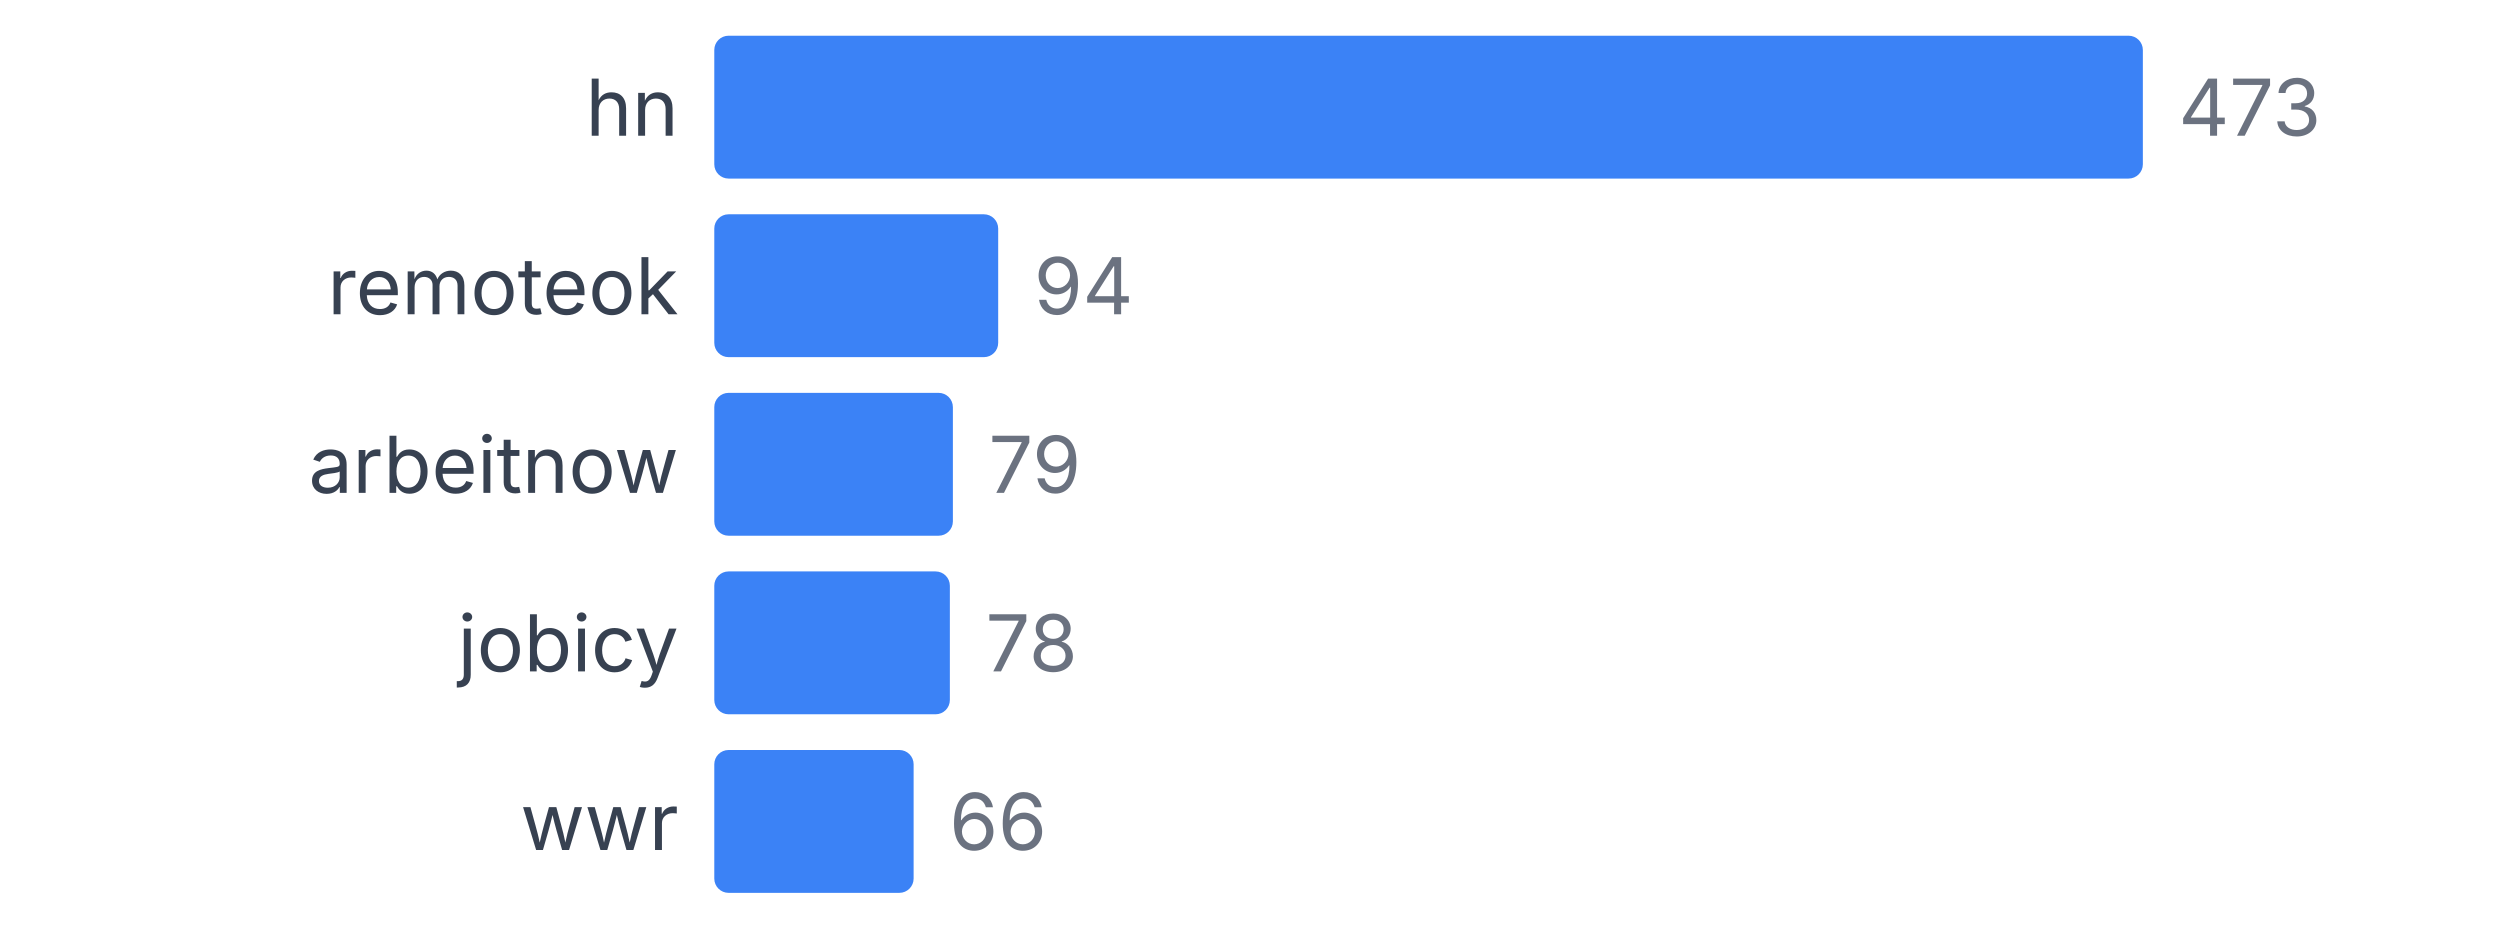
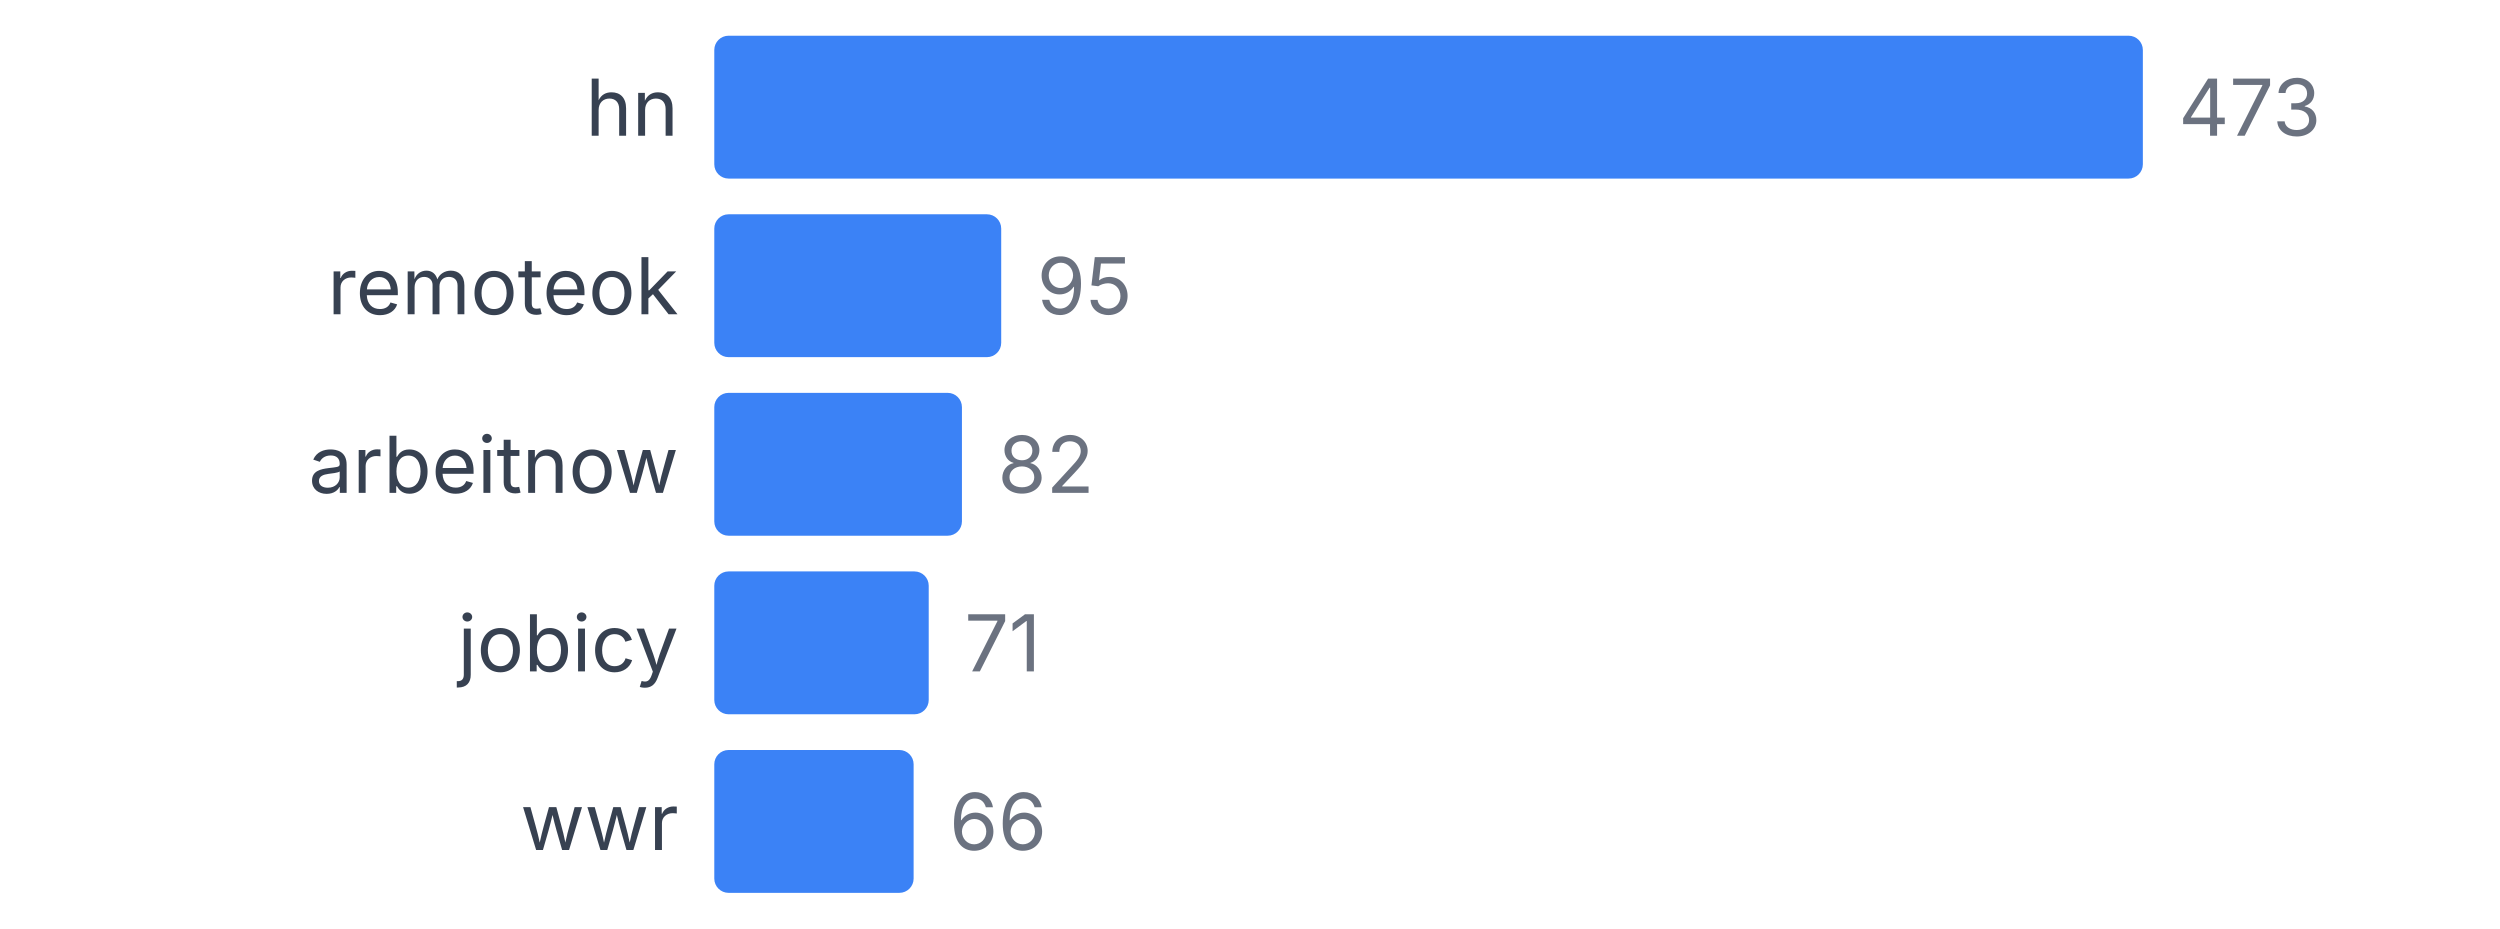
<svg xmlns="http://www.w3.org/2000/svg" width="350" height="130" viewBox="0 0 350 130">
  <style>
    text { font-family: system-ui, -apple-system, sans-serif; }
  </style>
  <text x="95" y="19" text-anchor="end" font-size="11" fill="#374151">hn</text>
  <rect x="100" y="5" width="200" height="20" fill="#3b82f6" rx="2" />
  <text x="305" y="19" font-size="11" fill="#6b7280">473</text>
  <text x="95" y="44" text-anchor="end" font-size="11" fill="#374151">remoteok</text>
-   <rect x="100" y="30" width="39.746" height="20" fill="#3b82f6" rx="2" />
-   <text x="144.746" y="44" font-size="11" fill="#6b7280">94</text>
+   <rect x="100" y="30" width="40.169" height="20" fill="#3b82f6" rx="2" />
+   <text x="145.169" y="44" font-size="11" fill="#6b7280">95</text>
  <text x="95" y="69" text-anchor="end" font-size="11" fill="#374151">arbeitnow</text>
-   <rect x="100" y="55" width="33.404" height="20" fill="#3b82f6" rx="2" />
-   <text x="138.404" y="69" font-size="11" fill="#6b7280">79</text>
+   <rect x="100" y="55" width="34.672" height="20" fill="#3b82f6" rx="2" />
+   <text x="139.672" y="69" font-size="11" fill="#6b7280">82</text>
  <text x="95" y="94" text-anchor="end" font-size="11" fill="#374151">jobicy</text>
-   <rect x="100" y="80" width="32.981" height="20" fill="#3b82f6" rx="2" />
-   <text x="137.981" y="94" font-size="11" fill="#6b7280">78</text>
+   <rect x="100" y="80" width="30.021" height="20" fill="#3b82f6" rx="2" />
+   <text x="135.021" y="94" font-size="11" fill="#6b7280">71</text>
  <text x="95" y="119" text-anchor="end" font-size="11" fill="#374151">wwr</text>
  <rect x="100" y="105" width="27.907" height="20" fill="#3b82f6" rx="2" />
  <text x="132.907" y="119" font-size="11" fill="#6b7280">66</text>
</svg>
